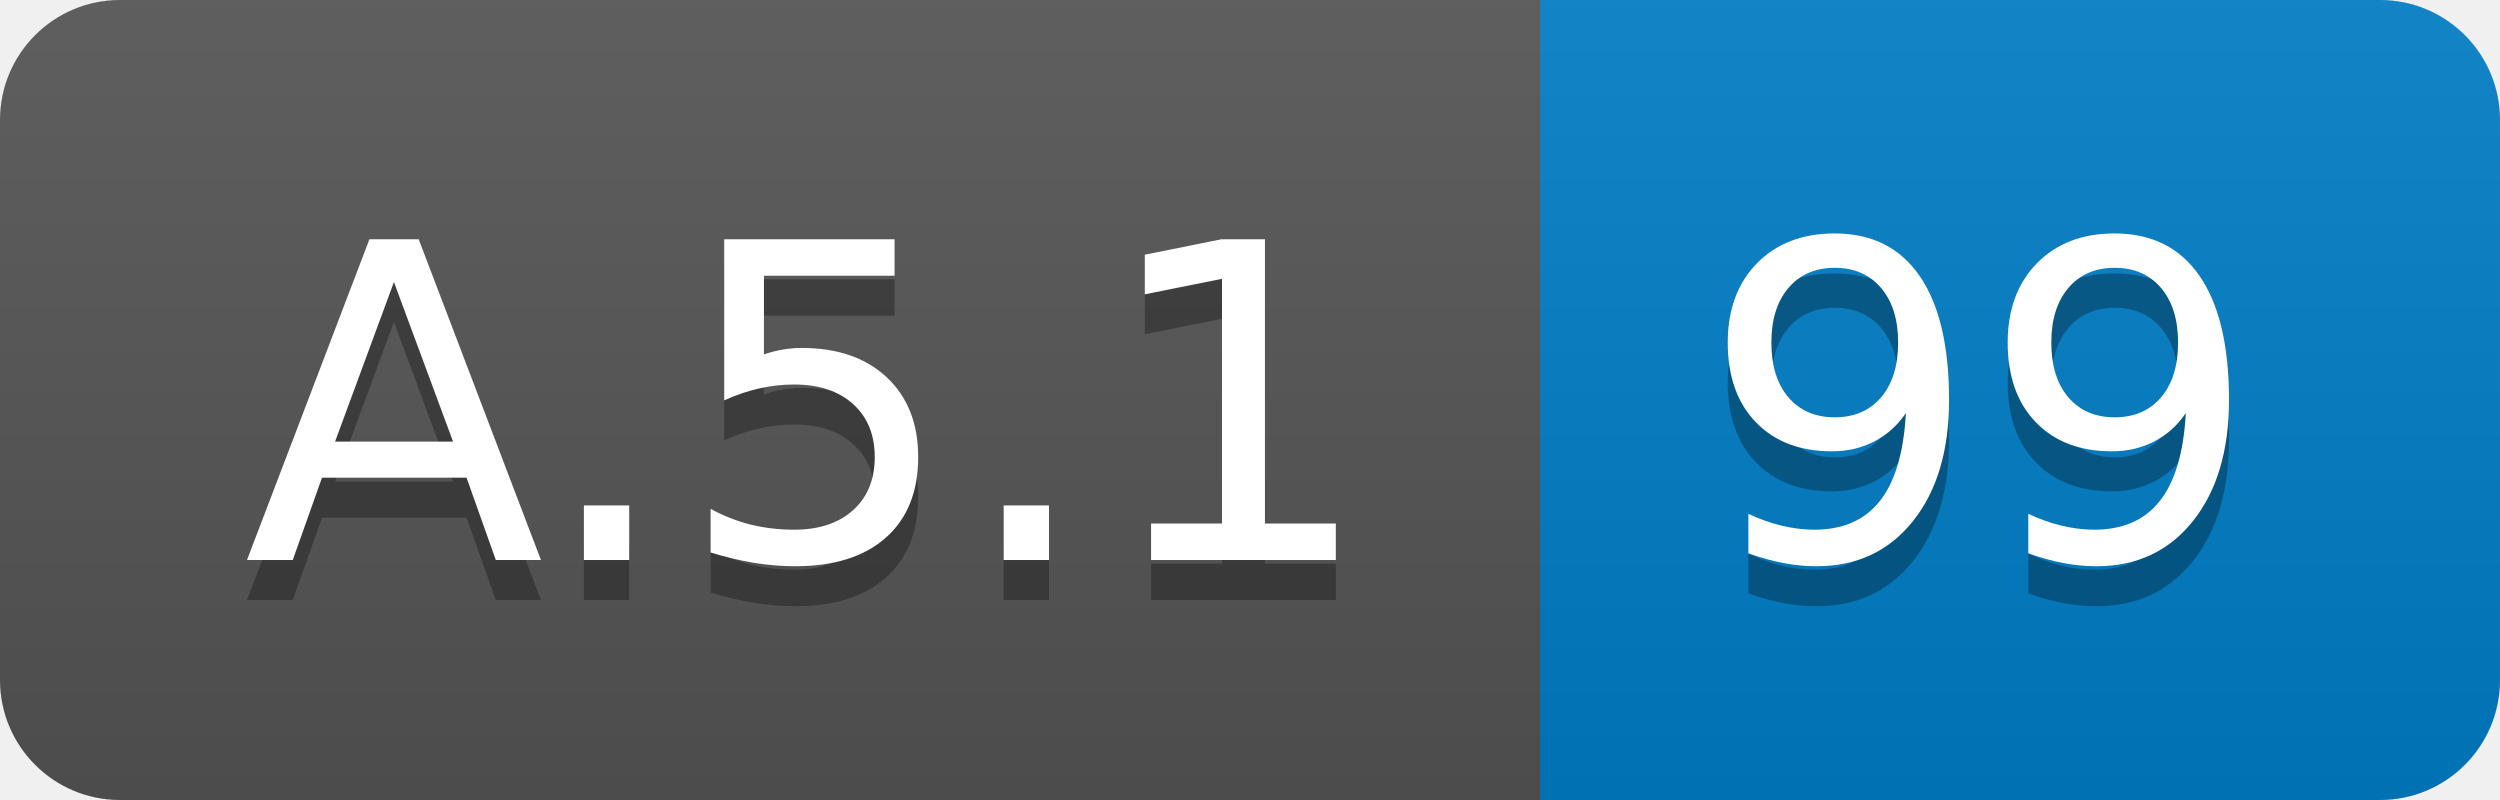
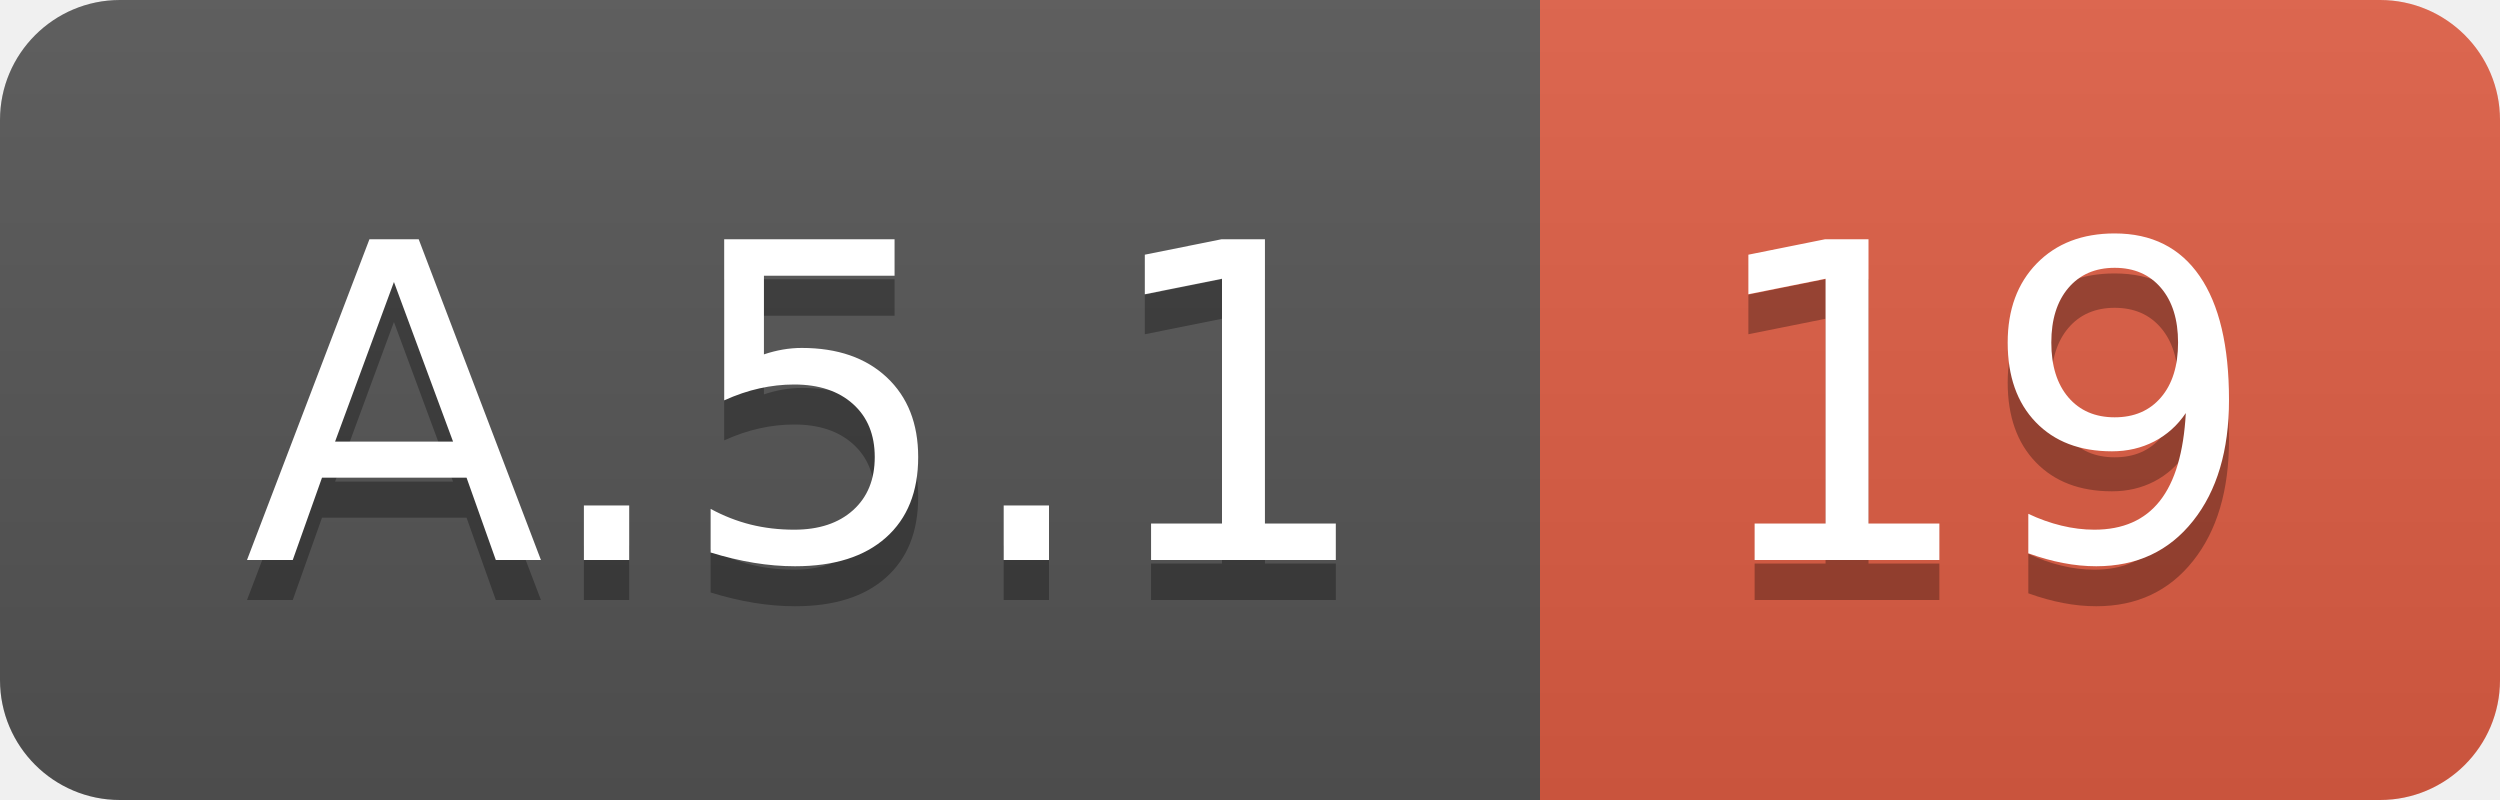
<svg xmlns="http://www.w3.org/2000/svg" width="62.5" height="20">
  <linearGradient id="smooth" x2="0" y2="100%">
    <stop offset="0" stop-color="#bbb" stop-opacity=".1" />
    <stop offset="1" stop-opacity=".1" />
  </linearGradient>
  <clipPath id="round">
    <rect width="62.5" height="20" rx="3" fill="#fff" />
  </clipPath>
  <g clip-path="url(#round)">
    <rect width="38.5" height="20" fill="#555" />
-     <rect x="38.5" width="24.0" height="20" fill="#007ec6" />
+     <rect x="38.5" width="24.0" height="20" fill="#e05d44" />
    <rect width="62.5" height="20" fill="url(#smooth)" />
  </g>
  <g fill="#fff" text-anchor="middle" font-family="DejaVu Sans,Verdana,Geneva,sans-serif" font-size="110">
    <text x="202.5" y="150" fill="#010101" fill-opacity=".3" transform="scale(0.1)" textLength="285.0" lengthAdjust="spacing">A.5.1</text>
    <text x="202.5" y="140" transform="scale(0.1)" textLength="285.0" lengthAdjust="spacing">A.5.1</text>
-     <text x="495.0" y="150" fill="#010101" fill-opacity=".3" transform="scale(0.1)" textLength="140.0" lengthAdjust="spacing">99</text>
-     <text x="495.0" y="140" transform="scale(0.1)" textLength="140.0" lengthAdjust="spacing">99</text>
+     <text x="495.0" y="150" fill="#010101" fill-opacity=".3" transform="scale(0.1)" textLength="140.0" lengthAdjust="spacing">19</text>
+     <text x="495.0" y="140" transform="scale(0.1)" textLength="140.0" lengthAdjust="spacing">19</text>
  </g>
</svg>
